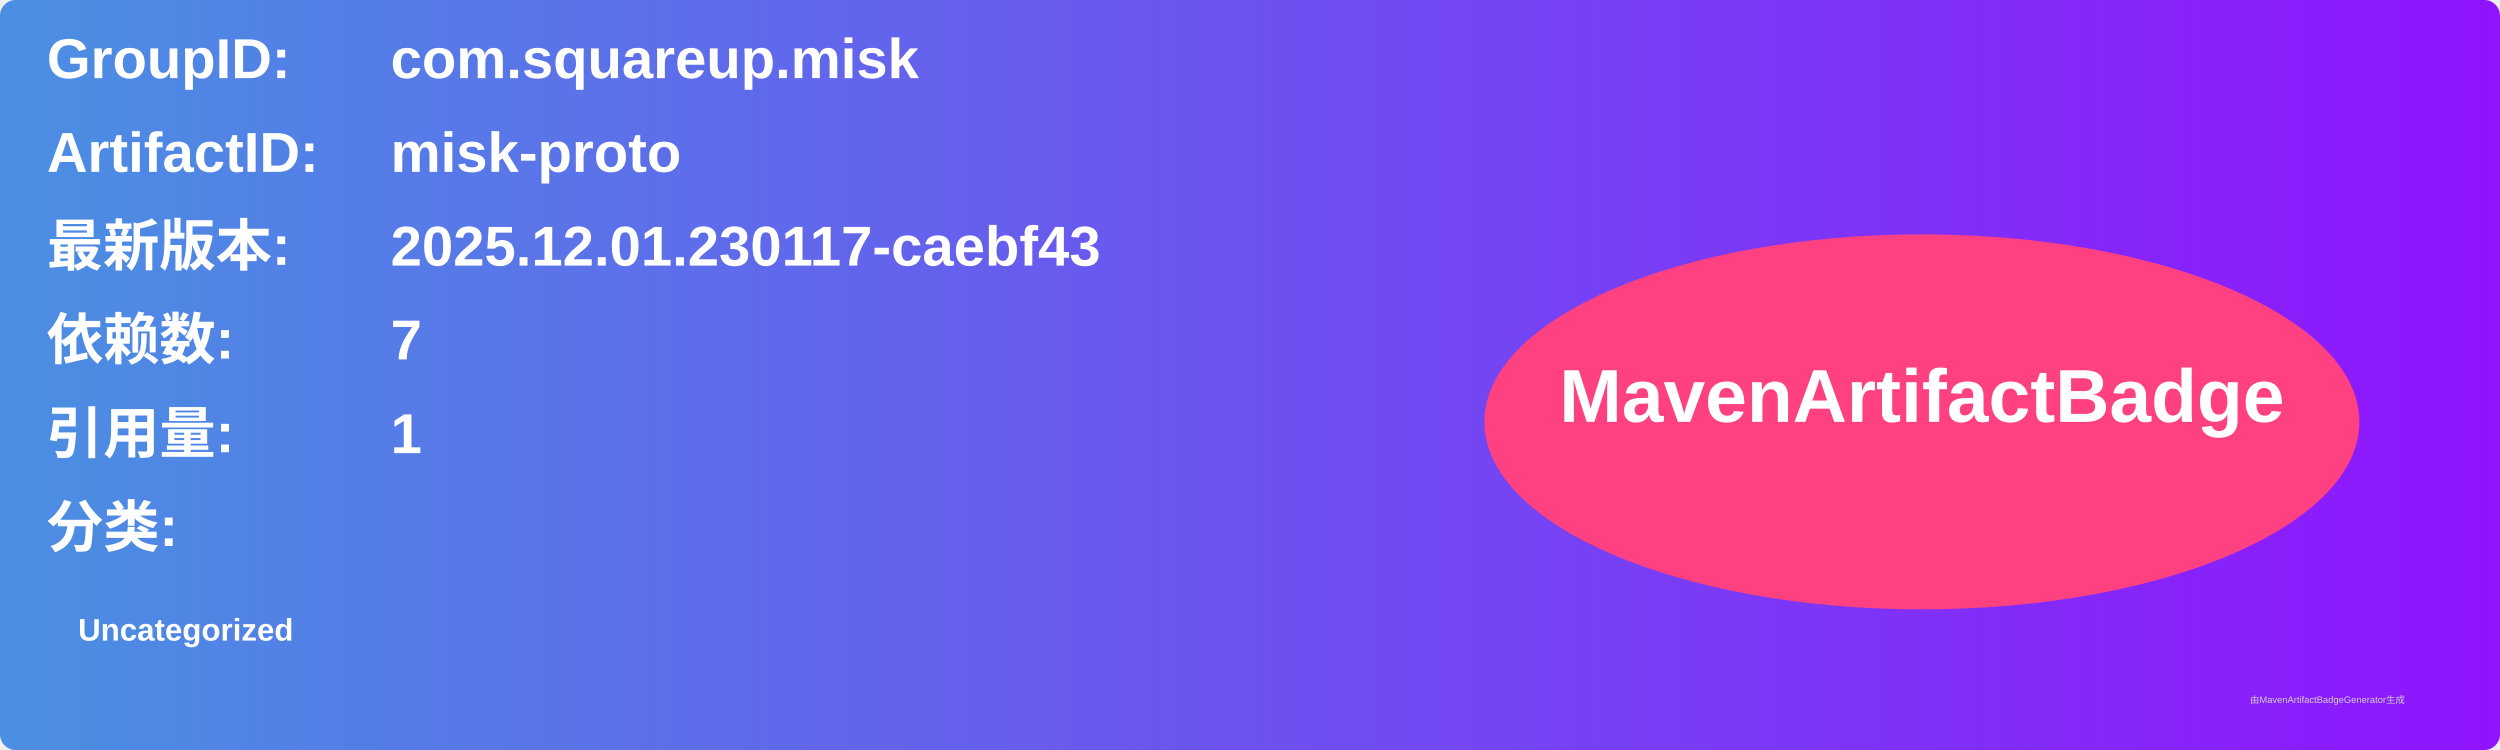
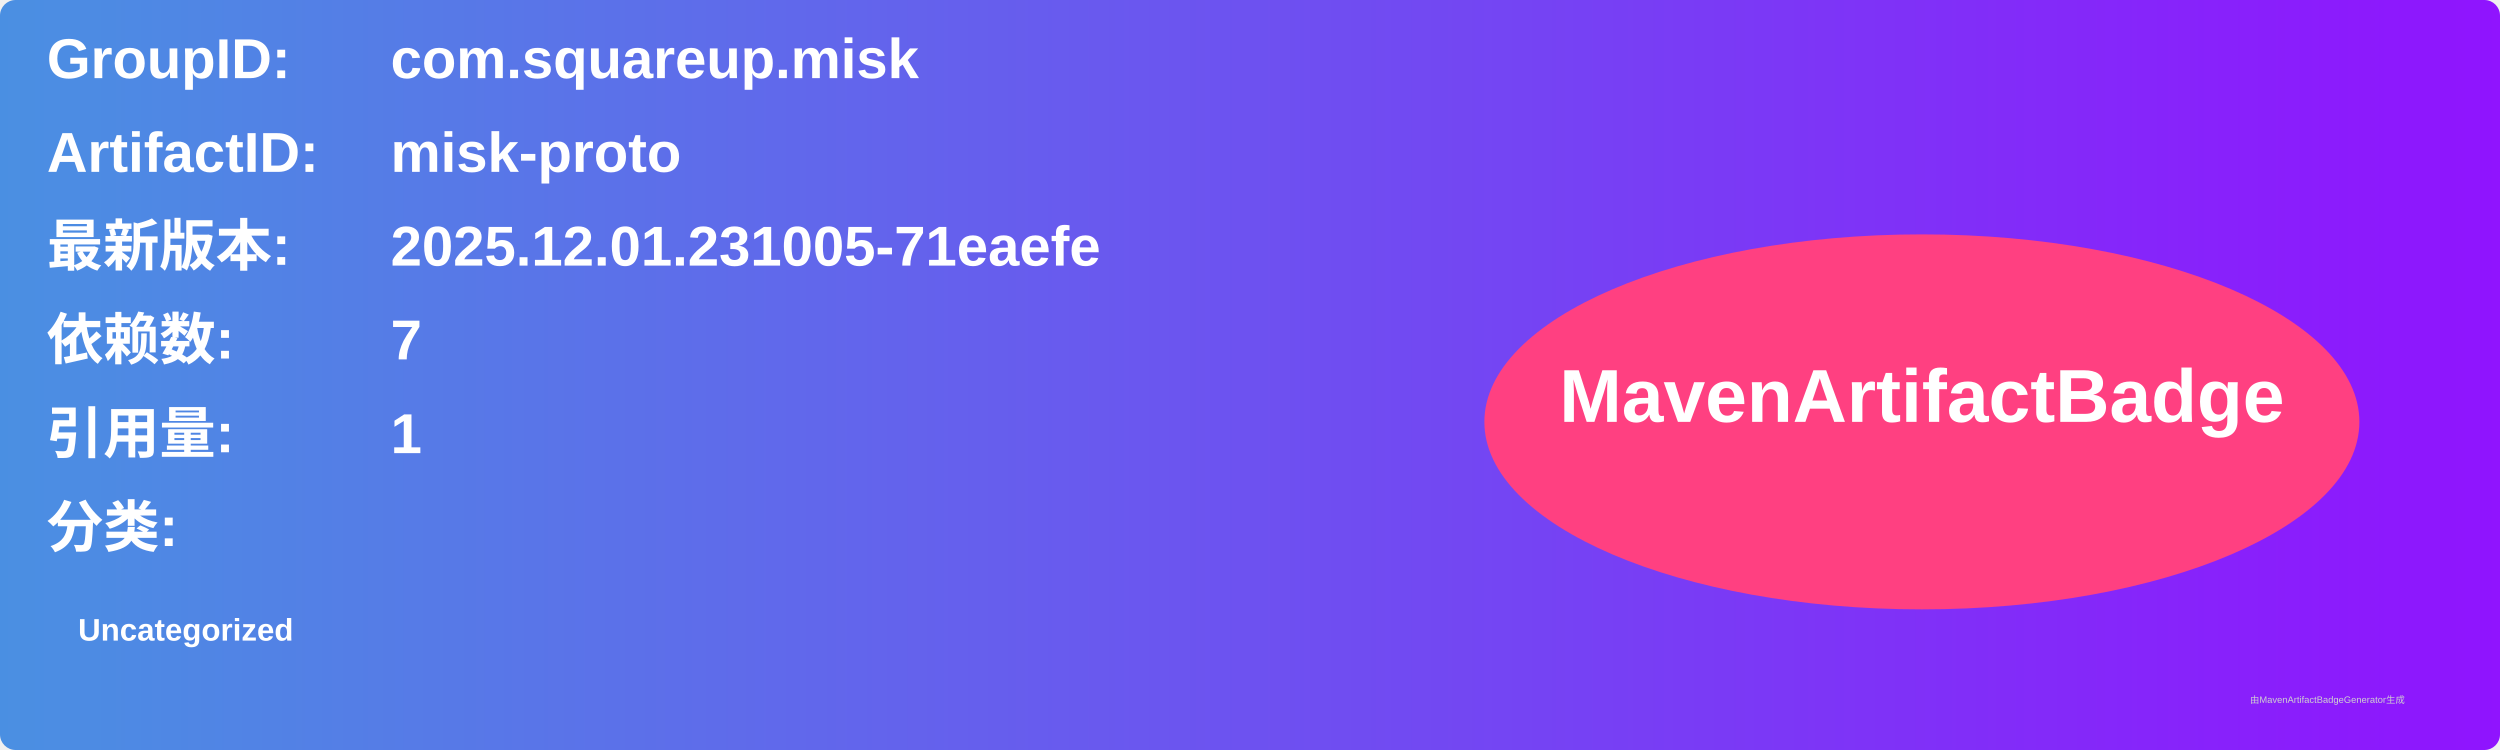
<svg xmlns="http://www.w3.org/2000/svg" width="800" height="240" viewBox="0 0 800 240">
  <linearGradient id="grad" x1="0%" y1="0%" x2="100%" y2="0%">
    <stop offset="0%" stop-color="#4a90e2" />
    <stop offset="100%" stop-color="#9013fe" />
  </linearGradient>
  <rect width="100%" height="100%" rx="5" ry="5" fill="url(#grad)" />
  <g transform="translate(15, 15)">
    <text x="0" y="10" font-family="Arial" font-size="18" fill="white" font-weight="bold" width="260">GroupID:</text>
    <text x="110" y="10" font-family="Arial" font-size="18" fill="white" font-weight="bold" width="460">com.squareup.misk</text>
    <text x="0" y="40" font-family="Arial" font-size="18" fill="white" font-weight="bold" width="260">ArtifactID:</text>
    <text x="110" y="40" font-family="Arial" font-size="18" fill="white" font-weight="bold" width="460">misk-proto</text>
    <text x="0" y="70" font-family="Arial" font-size="18" fill="white" font-weight="bold">最新版本:</text>
    <text x="110" y="70" font-family="Arial" font-size="18" fill="white" font-weight="bold">
-       <tspan font-weight="bold">2025.12.01.230117-caebf43</tspan>
+       <tspan font-weight="bold">2025.12.01.231005-71eaefe</tspan>
    </text>
    <text x="0" y="100" font-family="Arial" font-size="18" fill="white" font-weight="bold">依赖数: </text>
    <text x="110" y="100" font-family="Arial" font-size="18" fill="white">
      <tspan font-weight="bold">7</tspan>
    </text>
    <text x="0" y="130" font-family="Arial" font-size="18" fill="white" font-weight="bold">引用量: </text>
    <text x="110" y="130" font-family="Arial" font-size="18" fill="white">
      <tspan font-weight="bold">1</tspan>
    </text>
    <text x="0" y="160" font-family="Arial" font-size="18" fill="white" font-weight="bold">分类:</text>
    <text x="10" y="190" font-family="Arial" font-size="10" fill="white">
      <tspan font-weight="bold">Uncategorized</tspan>
    </text>
    <ellipse cx="600" cy="120" rx="140" ry="60" fill="#ff4081" />
    <text x="600" y="120" text-anchor="middle" font-family="Arial" font-size="24" fill="white" font-weight="bold">MavenArtifactBadge</text>
  </g>
  <text x="720" y="225" font-family="Arial" font-size="3" fill="#d0d0d0">由MavenArtifactBadgeGenerator生成</text>
</svg>
